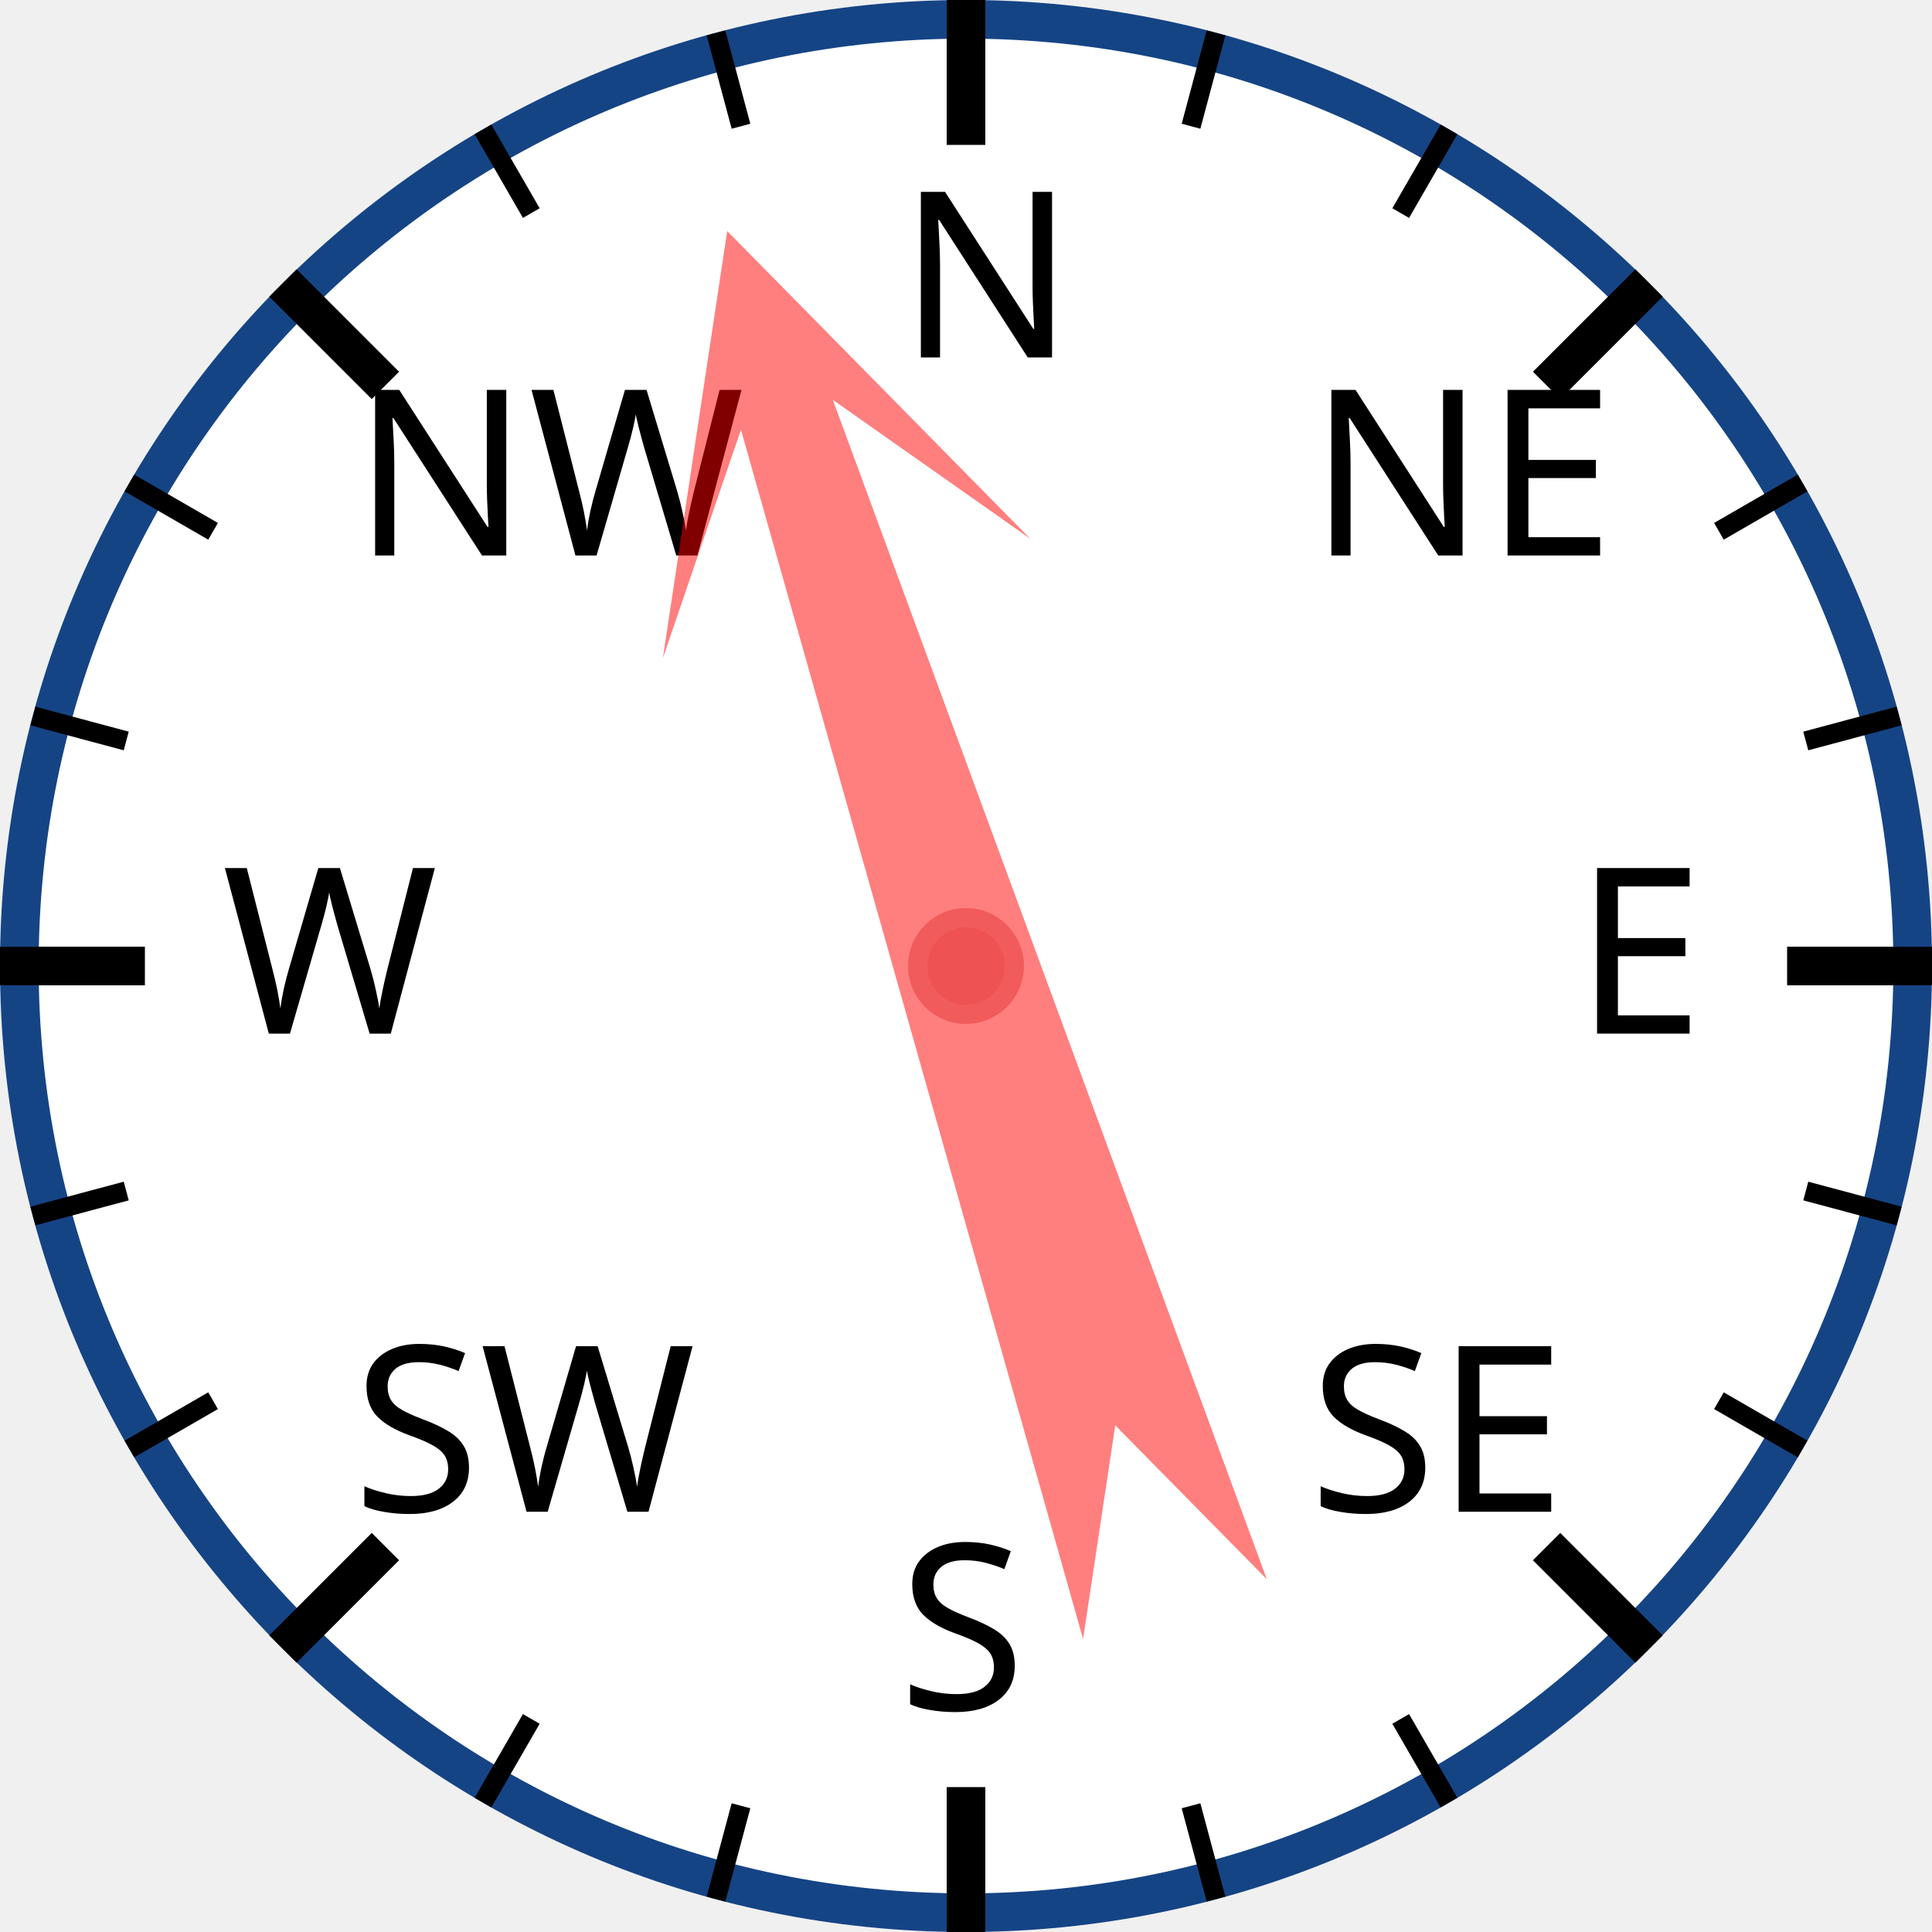
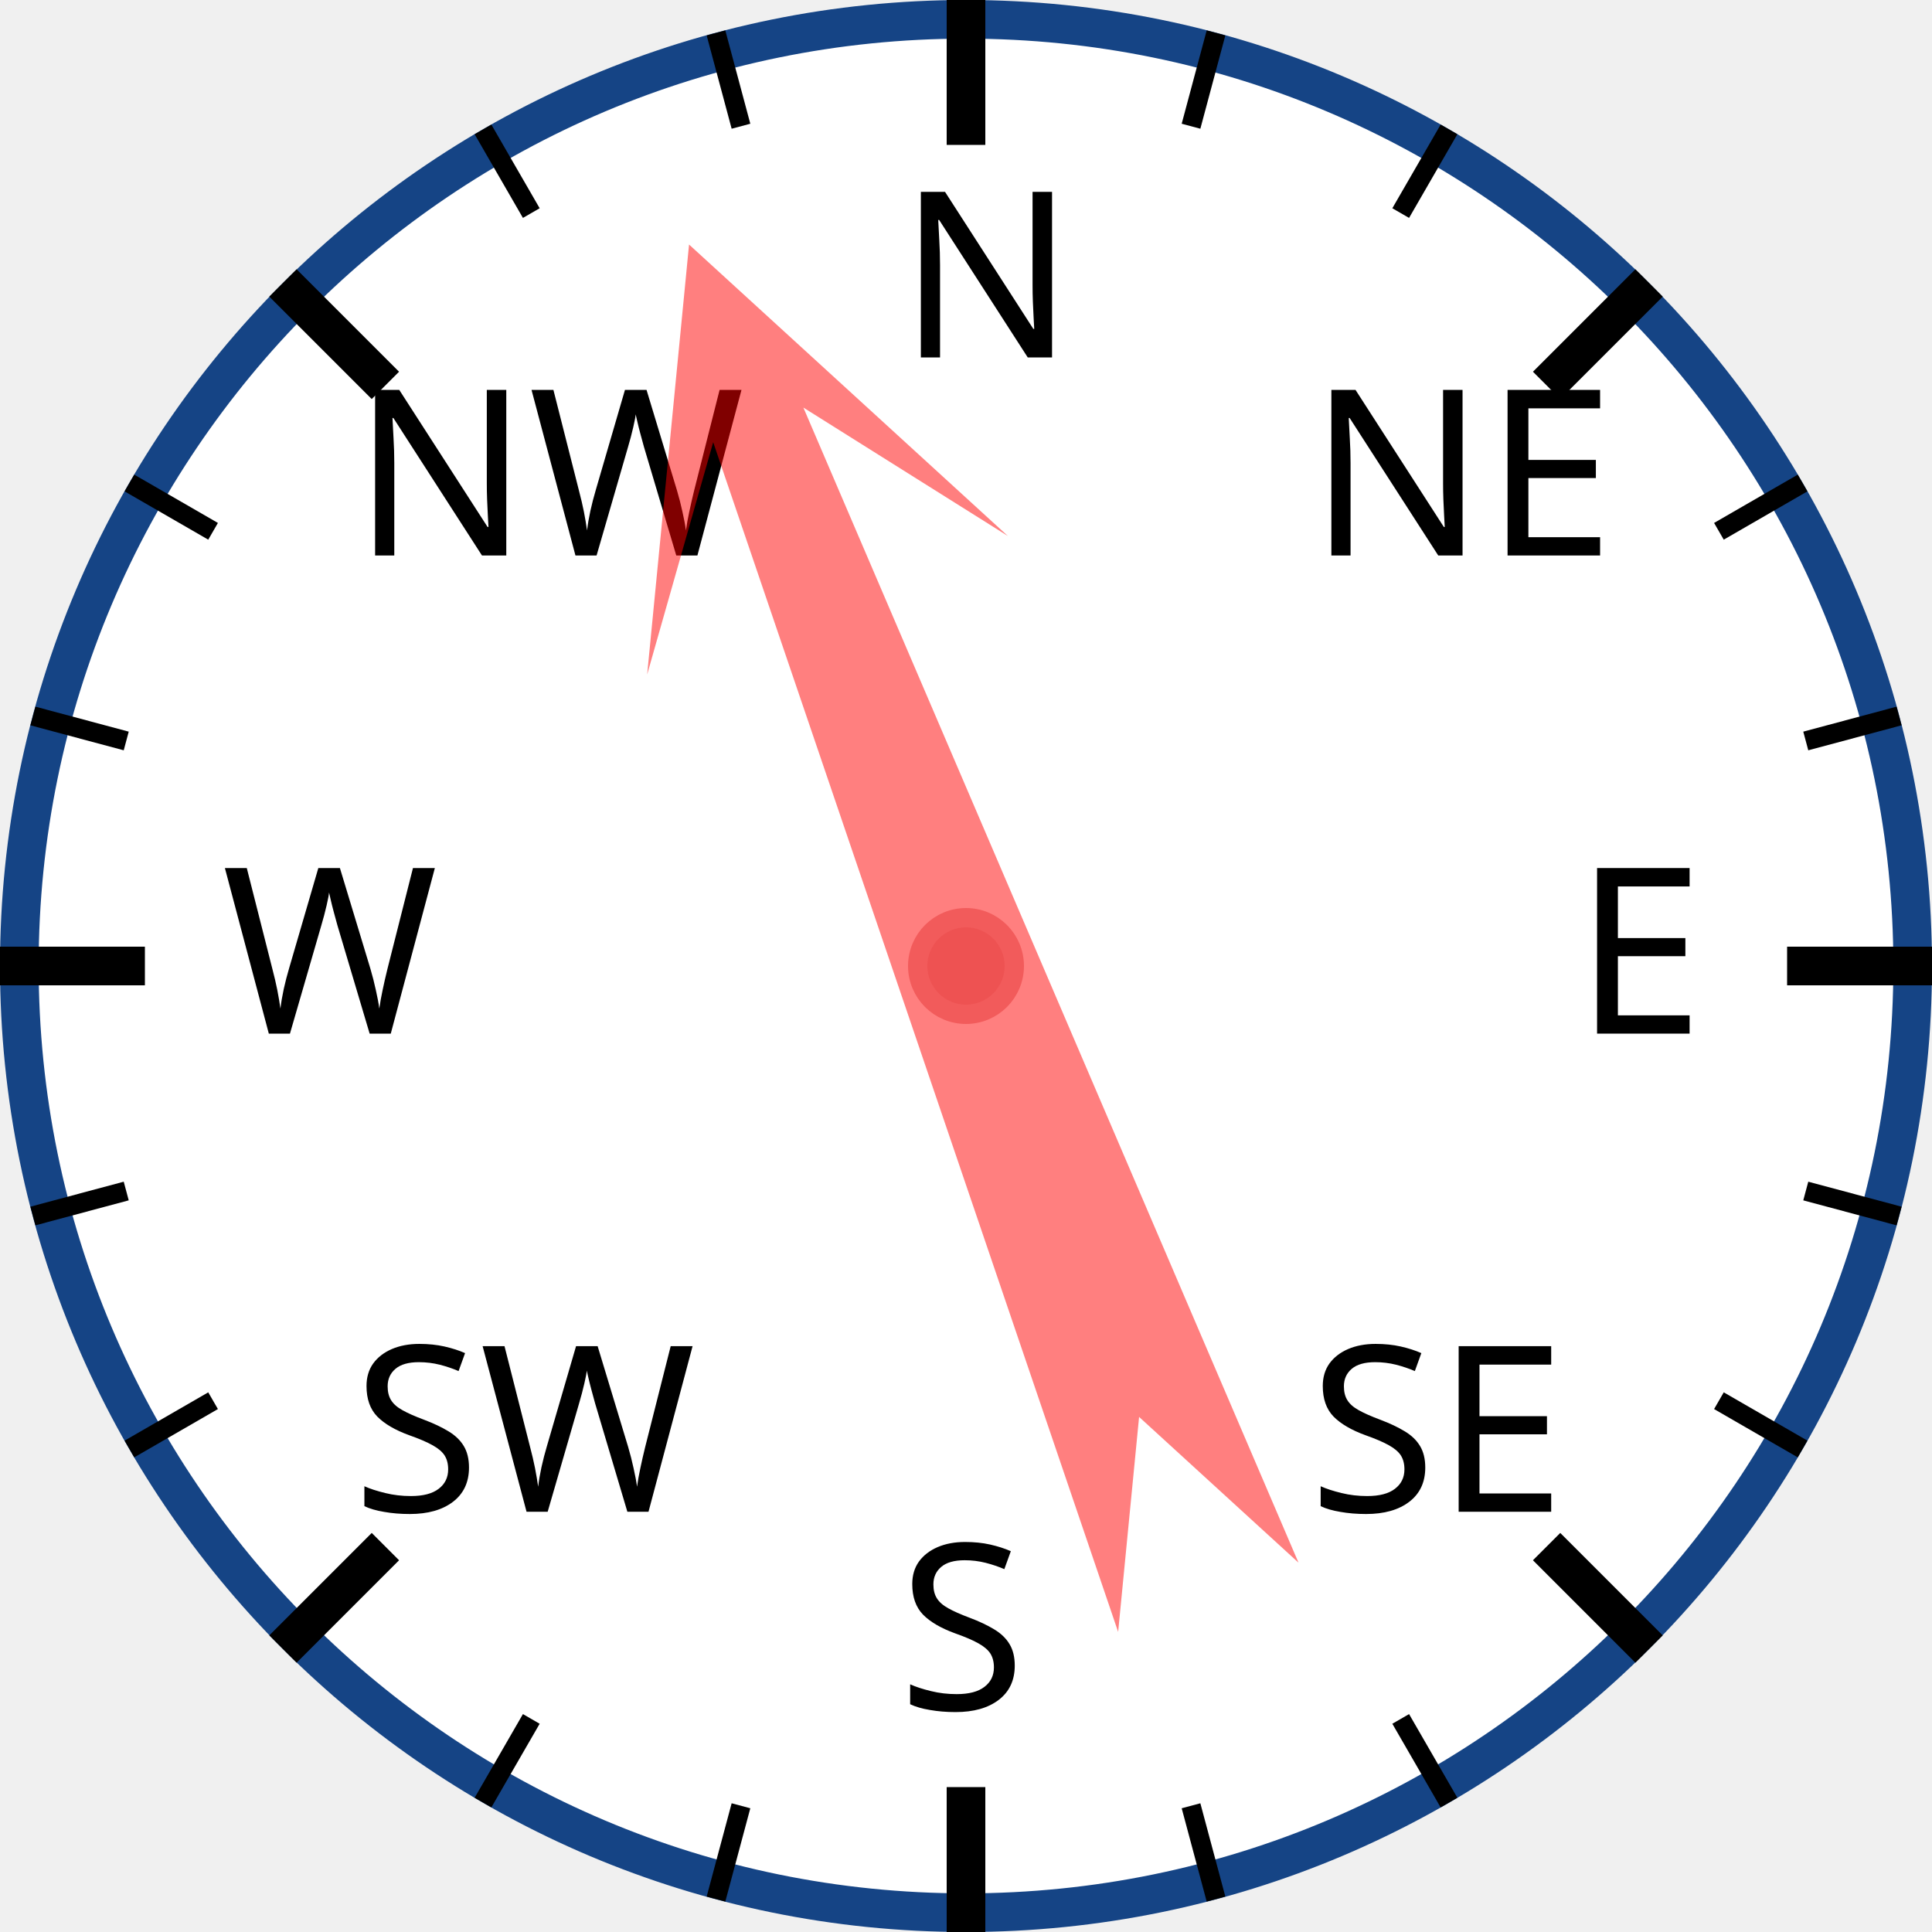
<svg xmlns="http://www.w3.org/2000/svg" width="120px" height="120px" viewBox="0 0 200 200">
  <circle cx="100" cy="100" r="98" style="fill: white; stroke: #154485; stroke-width: 4;" />
  <text x="93.0" y="37.0" style="font-family: sans-serif; font-size: 18pt;">N</text>
  <line x1="100.0" y1="0.0" x2="100.0" y2="15.0" style="stroke: black; stroke-width: 4;" />
  <line x1="74.118" y1="3.407" x2="76.706" y2="13.067" style="stroke: black; stroke-width: 2;" />
  <line x1="50" y1="13.397" x2="55" y2="22.058" style="stroke: black; stroke-width: 2;" />
  <text x="36.503" y="57.503" style="font-family: sans-serif; font-size: 18pt;">NW</text>
  <line x1="29.289" y1="29.289" x2="39.896" y2="39.896" style="stroke: black; stroke-width: 4;" />
  <line x1="13.397" y1="50" x2="22.058" y2="55" style="stroke: black; stroke-width: 2;" />
  <line x1="3.407" y1="74.118" x2="13.067" y2="76.706" style="stroke: black; stroke-width: 2;" />
  <text x="23.0" y="107.0" style="font-family: sans-serif; font-size: 18pt;">W</text>
  <line x1="0.0" y1="100.0" x2="15.0" y2="100.0" style="stroke: black; stroke-width: 4;" />
  <line x1="3.407" y1="125.882" x2="13.067" y2="123.294" style="stroke: black; stroke-width: 2;" />
  <line x1="13.397" y1="150" x2="22.058" y2="145" style="stroke: black; stroke-width: 2;" />
  <text x="36.503" y="156.497" style="font-family: sans-serif; font-size: 18pt;">SW</text>
  <line x1="29.289" y1="170.711" x2="39.896" y2="160.104" style="stroke: black; stroke-width: 4;" />
  <line x1="50" y1="186.603" x2="55" y2="177.942" style="stroke: black; stroke-width: 2;" />
  <line x1="74.118" y1="196.593" x2="76.706" y2="186.933" style="stroke: black; stroke-width: 2;" />
  <text x="93" y="177.0" style="font-family: sans-serif; font-size: 18pt;">S</text>
  <line x1="100" y1="200.0" x2="100" y2="185.0" style="stroke: black; stroke-width: 4;" />
  <line x1="125.882" y1="196.593" x2="123.294" y2="186.933" style="stroke: black; stroke-width: 2;" />
  <line x1="150.0" y1="186.603" x2="145.0" y2="177.942" style="stroke: black; stroke-width: 2;" />
  <text x="135.497" y="156.497" style="font-family: sans-serif; font-size: 18pt;">SE</text>
  <line x1="170.711" y1="170.711" x2="160.104" y2="160.104" style="stroke: black; stroke-width: 4;" />
  <line x1="186.603" y1="150" x2="177.942" y2="145" style="stroke: black; stroke-width: 2;" />
  <line x1="196.593" y1="125.882" x2="186.933" y2="123.294" style="stroke: black; stroke-width: 2;" />
  <text x="163.0" y="107" style="font-family: sans-serif; font-size: 18pt;">E</text>
  <line x1="200.0" y1="100" x2="185.0" y2="100" style="stroke: black; stroke-width: 4;" />
  <line x1="196.593" y1="74.118" x2="186.933" y2="76.706" style="stroke: black; stroke-width: 2;" />
  <line x1="186.603" y1="50" x2="177.942" y2="55" style="stroke: black; stroke-width: 2;" />
  <text x="135.497" y="57.503" style="font-family: sans-serif; font-size: 18pt;">NE</text>
  <line x1="170.711" y1="29.289" x2="160.104" y2="39.896" style="stroke: black; stroke-width: 4;" />
  <line x1="150" y1="13.397" x2="145" y2="22.058" style="stroke: black; stroke-width: 2;" />
  <line x1="125.882" y1="3.407" x2="123.294" y2="13.067" style="stroke: black; stroke-width: 2;" />
-   <polygon points="100 20 120 60 105 40 110 170 100 150 90 170 95 40 80 60" style="fill: red; fill-opacity: 0.5;" transform="rotate(342,100,100)" />
+   <polygon points="100 20 120 60 105 40 110 170 100 150 90 170 95 40 80 60" style="fill: red; fill-opacity: 0.5;" transform="rotate(339,100,100)" />
  <circle cx="100" cy="100" r="5" style="fill: #EE5252; stroke: #F25B5B; stroke-width: 2;" />
</svg>
